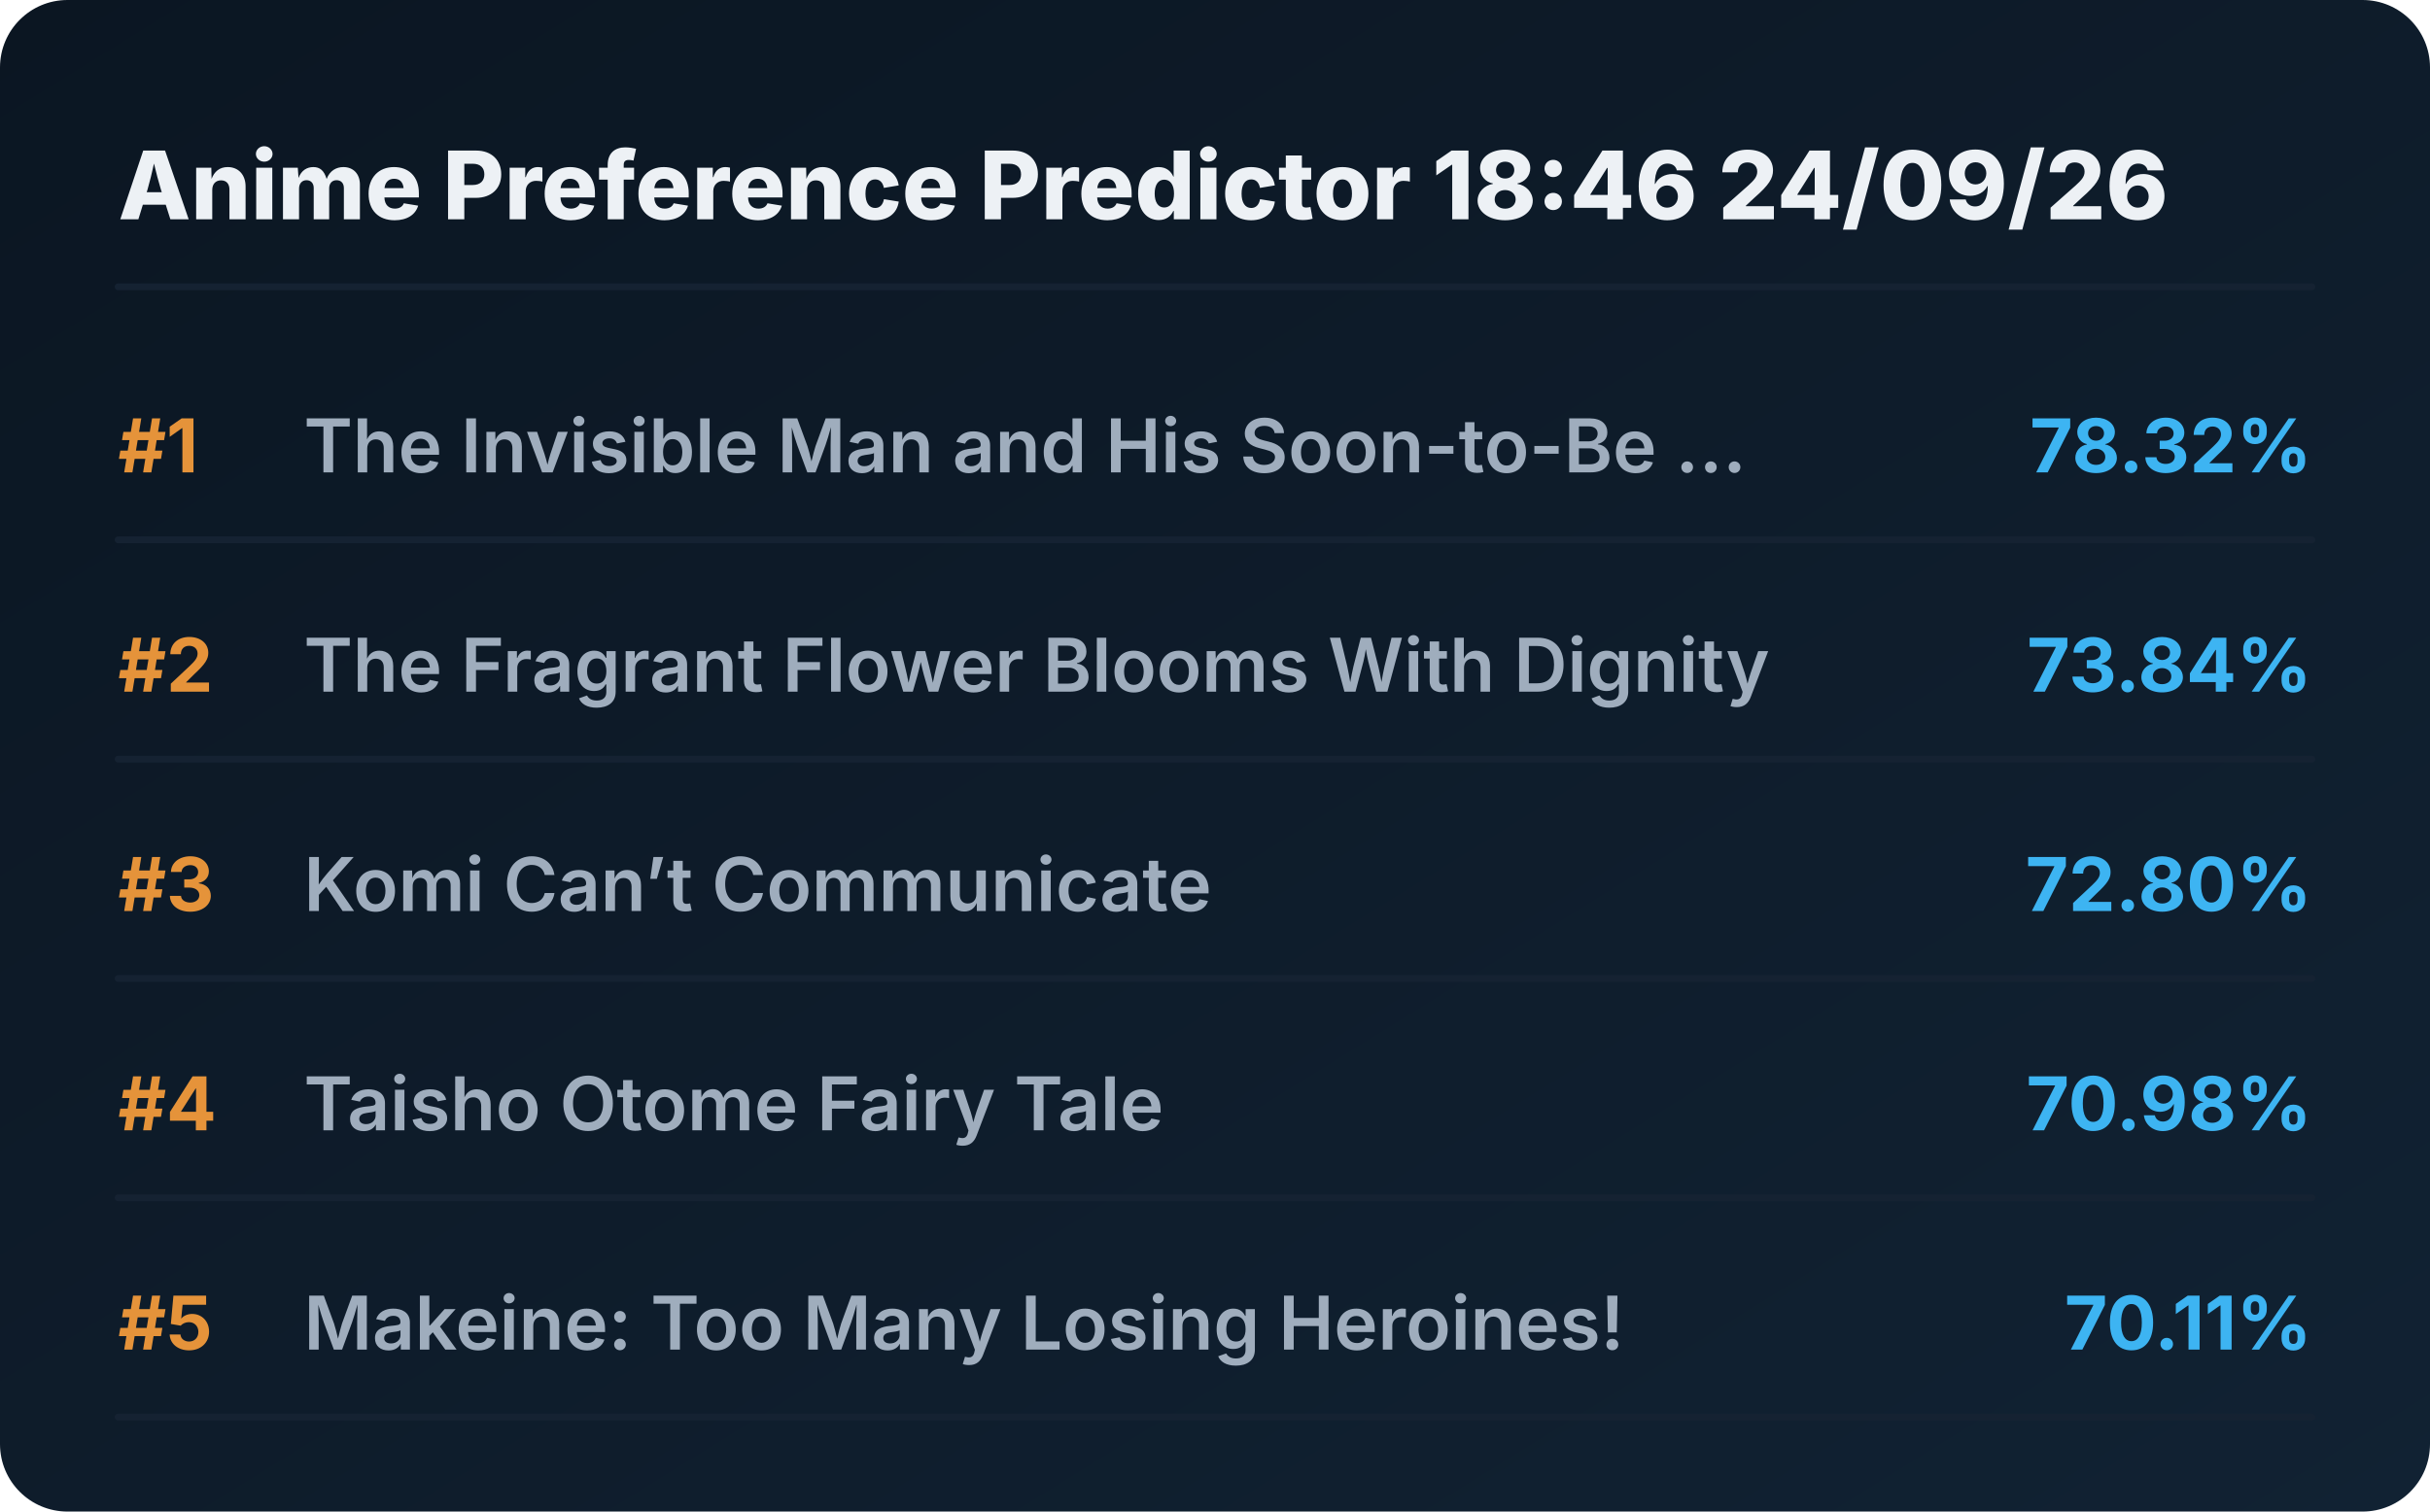
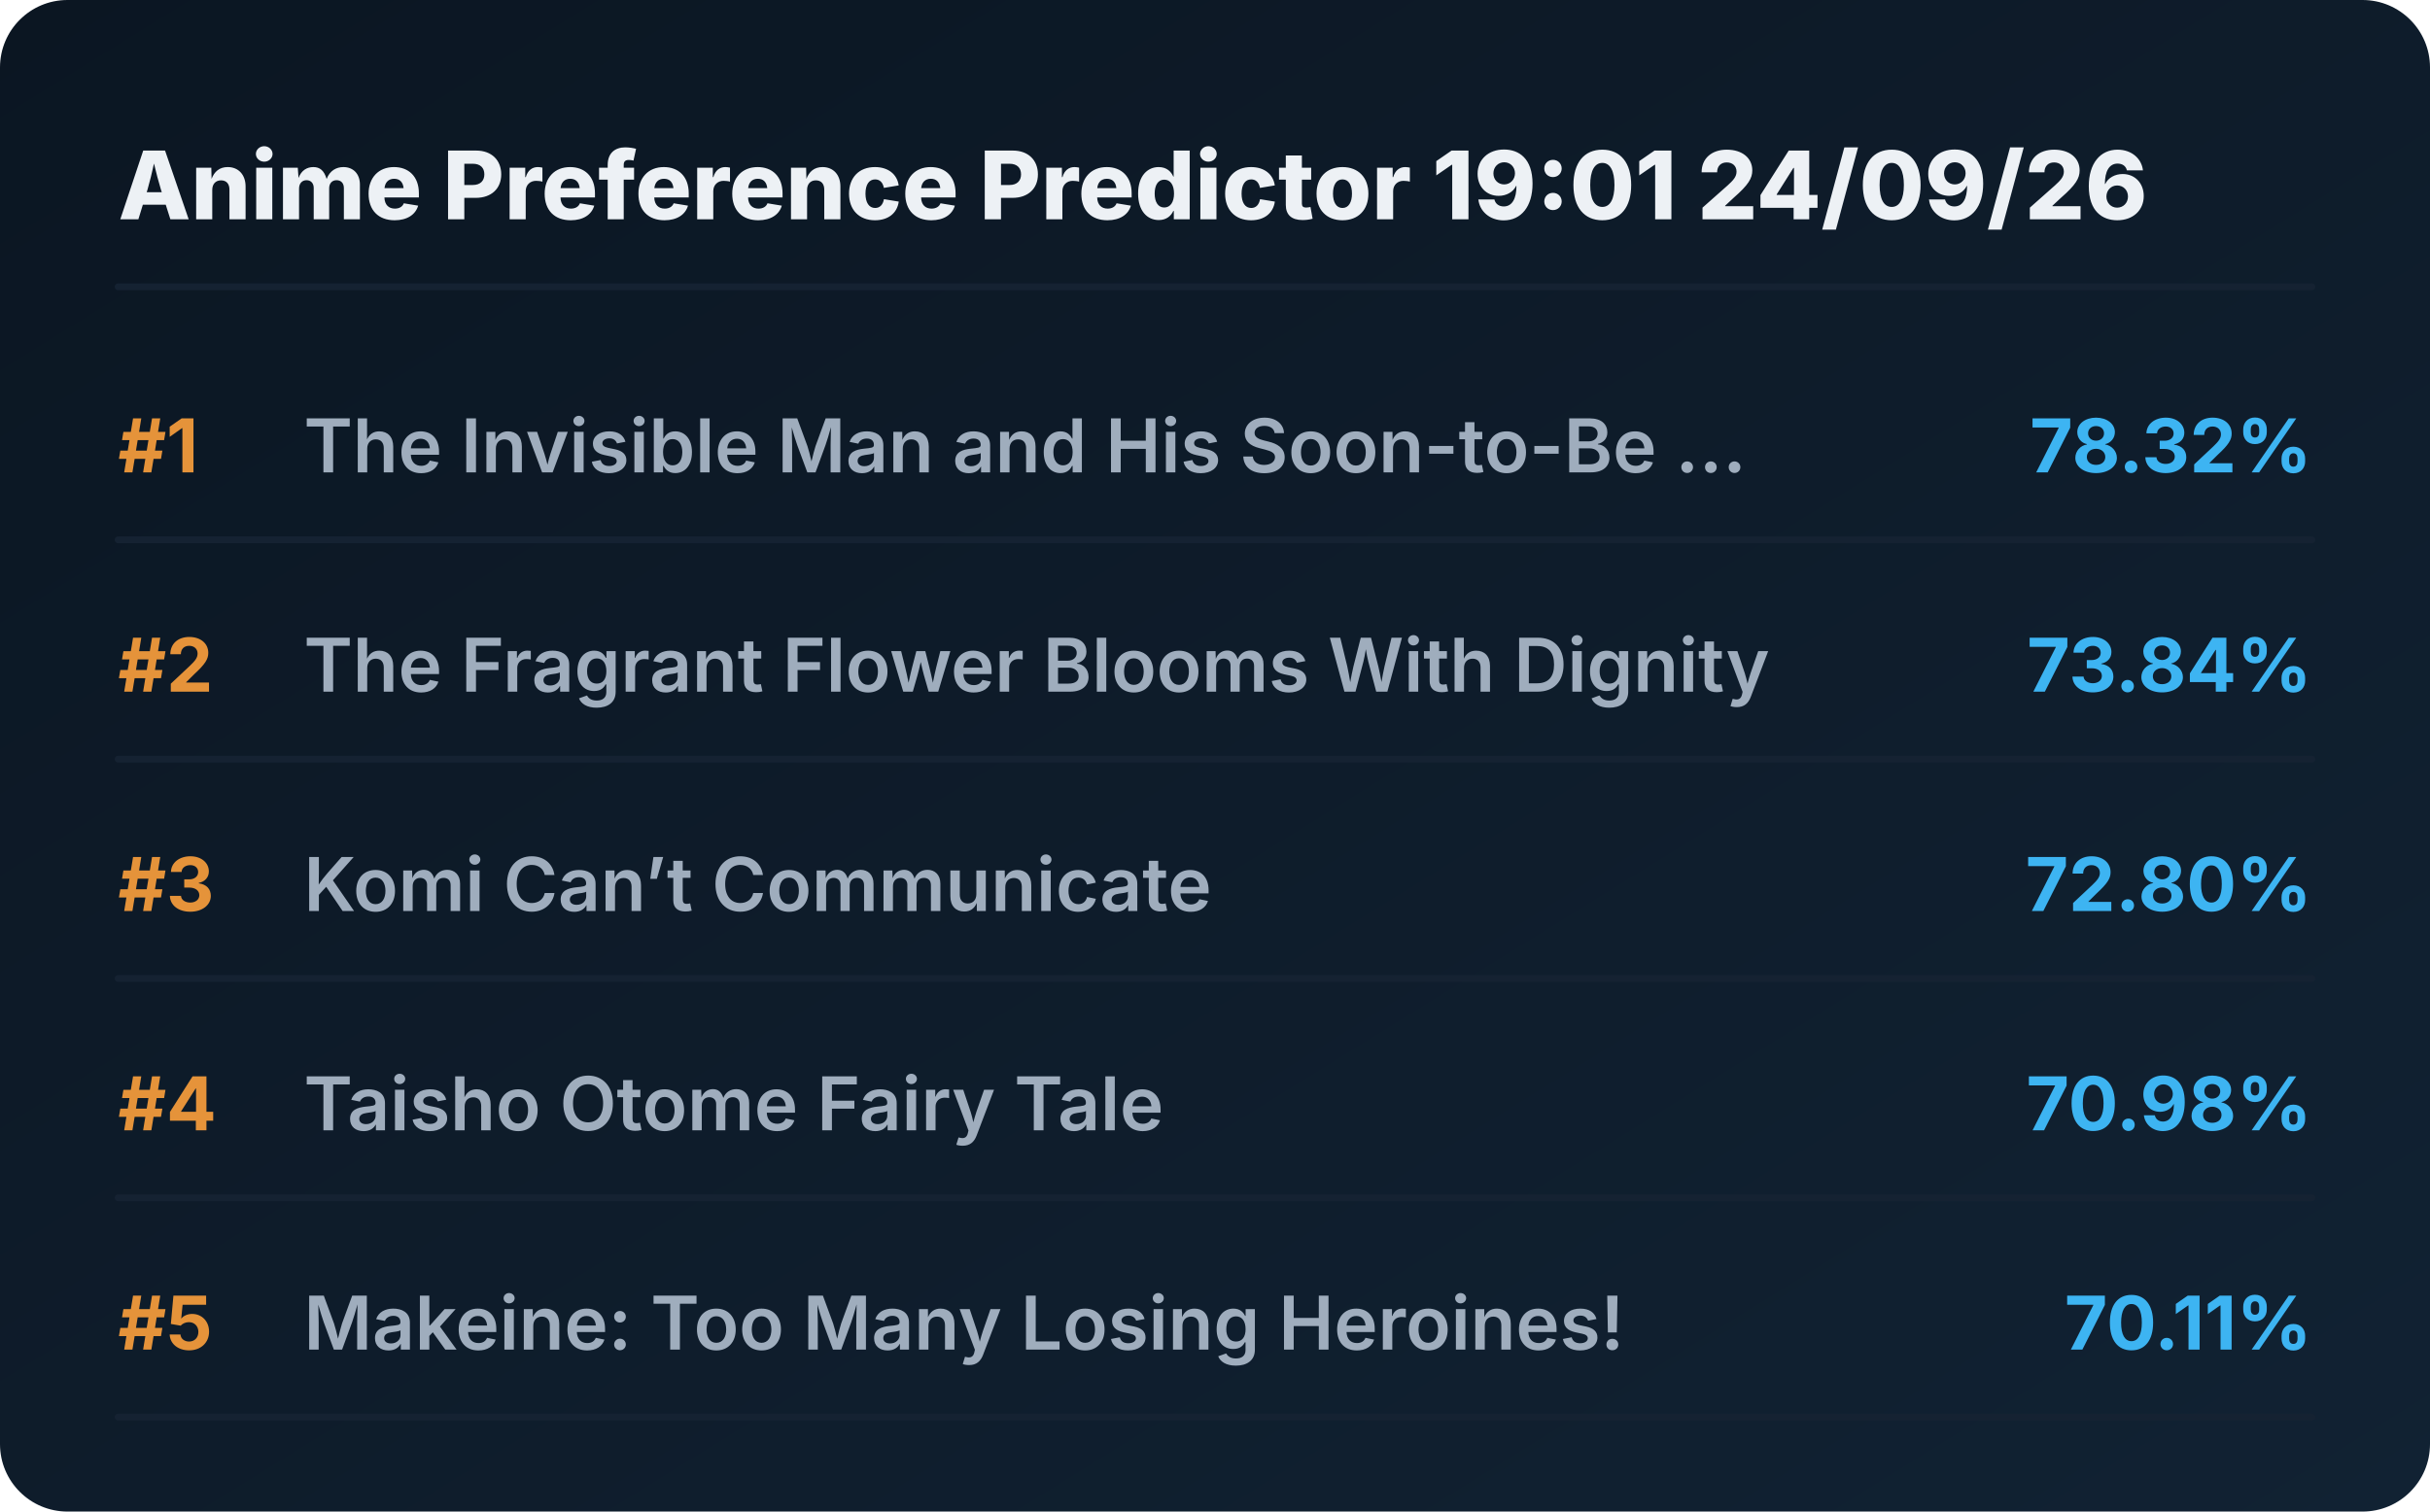
<svg xmlns="http://www.w3.org/2000/svg" viewBox="0 0 720 448" preserveAspectRatio="xMidYMid meet" style="width: 100%; height: auto; max-width: 720px;">
  <defs>
    <linearGradient id="boxGrad" x1="0%" y1="0%" x2="100%" y2="100%">
      <stop offset="0%" stop-color="#0b1622" />
      <stop offset="100%" stop-color="#112233" />
    </linearGradient>
    <clipPath id="titleClip">
      <rect x="90" y="0" width="510" height="100%" />
    </clipPath>
  </defs>
  <style>
    .bg { fill: url(#boxGrad); rx: 20px; }
    .header { font-family: 'Overpass', 'Inter', system-ui, sans-serif; font-weight: 800; font-size: 28px; fill: #edf1f5; }
    .rank { font-family: 'Overpass', 'Inter', system-ui, sans-serif; font-weight: 700; font-size: 22px; fill: #e5933a; }
    .title { font-family: 'Overpass', 'Inter', system-ui, sans-serif; font-weight: 600; font-size: 22px; fill: #9fadbd; }
    .score { font-family: 'Overpass', 'Inter', system-ui, sans-serif; font-weight: 700; font-size: 22px; fill: #3db4f2; }
    .line { stroke: #152232; stroke-width: 2; stroke-linecap: round; }
  </style>
  <rect class="bg" width="720" height="448" />
-   <text x="35" y="65" class="header">Anime Preference Predictor 18:46 24/09/26</text>
+   <text x="35" y="65" class="header">Anime Preference Predictor 19:01 24/09/26</text>
  <line x1="35" y1="85" x2="685" y2="85" class="line" />
  <g transform="translate(0, 0)">
    <text x="35" y="140" class="rank">#1</text>
    <text x="90" y="140" class="title">The Invisible Man and His Soon-to-Be ...</text>
    <text x="685" y="140" class="score" text-anchor="end">78.32%</text>
    <line x1="35" y1="160" x2="685" y2="160" class="line" />
  </g>
  <g transform="translate(0, 65)">
    <text x="35" y="140" class="rank">#2</text>
    <text x="90" y="140" class="title">The Fragrant Flower Blooms With Dignity</text>
    <text x="685" y="140" class="score" text-anchor="end">73.84%</text>
    <line x1="35" y1="160" x2="685" y2="160" class="line" />
  </g>
  <g transform="translate(0, 130)">
    <text x="35" y="140" class="rank">#3</text>
    <text x="90" y="140" class="title">Komi Can’t Communicate</text>
    <text x="685" y="140" class="score" text-anchor="end">72.80%</text>
    <line x1="35" y1="160" x2="685" y2="160" class="line" />
  </g>
  <g transform="translate(0, 195)">
    <text x="35" y="140" class="rank">#4</text>
    <text x="90" y="140" class="title">Taisho Otome Fairy Tale</text>
    <text x="685" y="140" class="score" text-anchor="end">70.98%</text>
    <line x1="35" y1="160" x2="685" y2="160" class="line" />
  </g>
  <g transform="translate(0, 260)">
    <text x="35" y="140" class="rank">#5</text>
    <text x="90" y="140" class="title">Makeine: Too Many Losing Heroines!</text>
    <text x="685" y="140" class="score" text-anchor="end">70.11%</text>
    <line x1="35" y1="160" x2="685" y2="160" class="line" />
  </g>
</svg>
